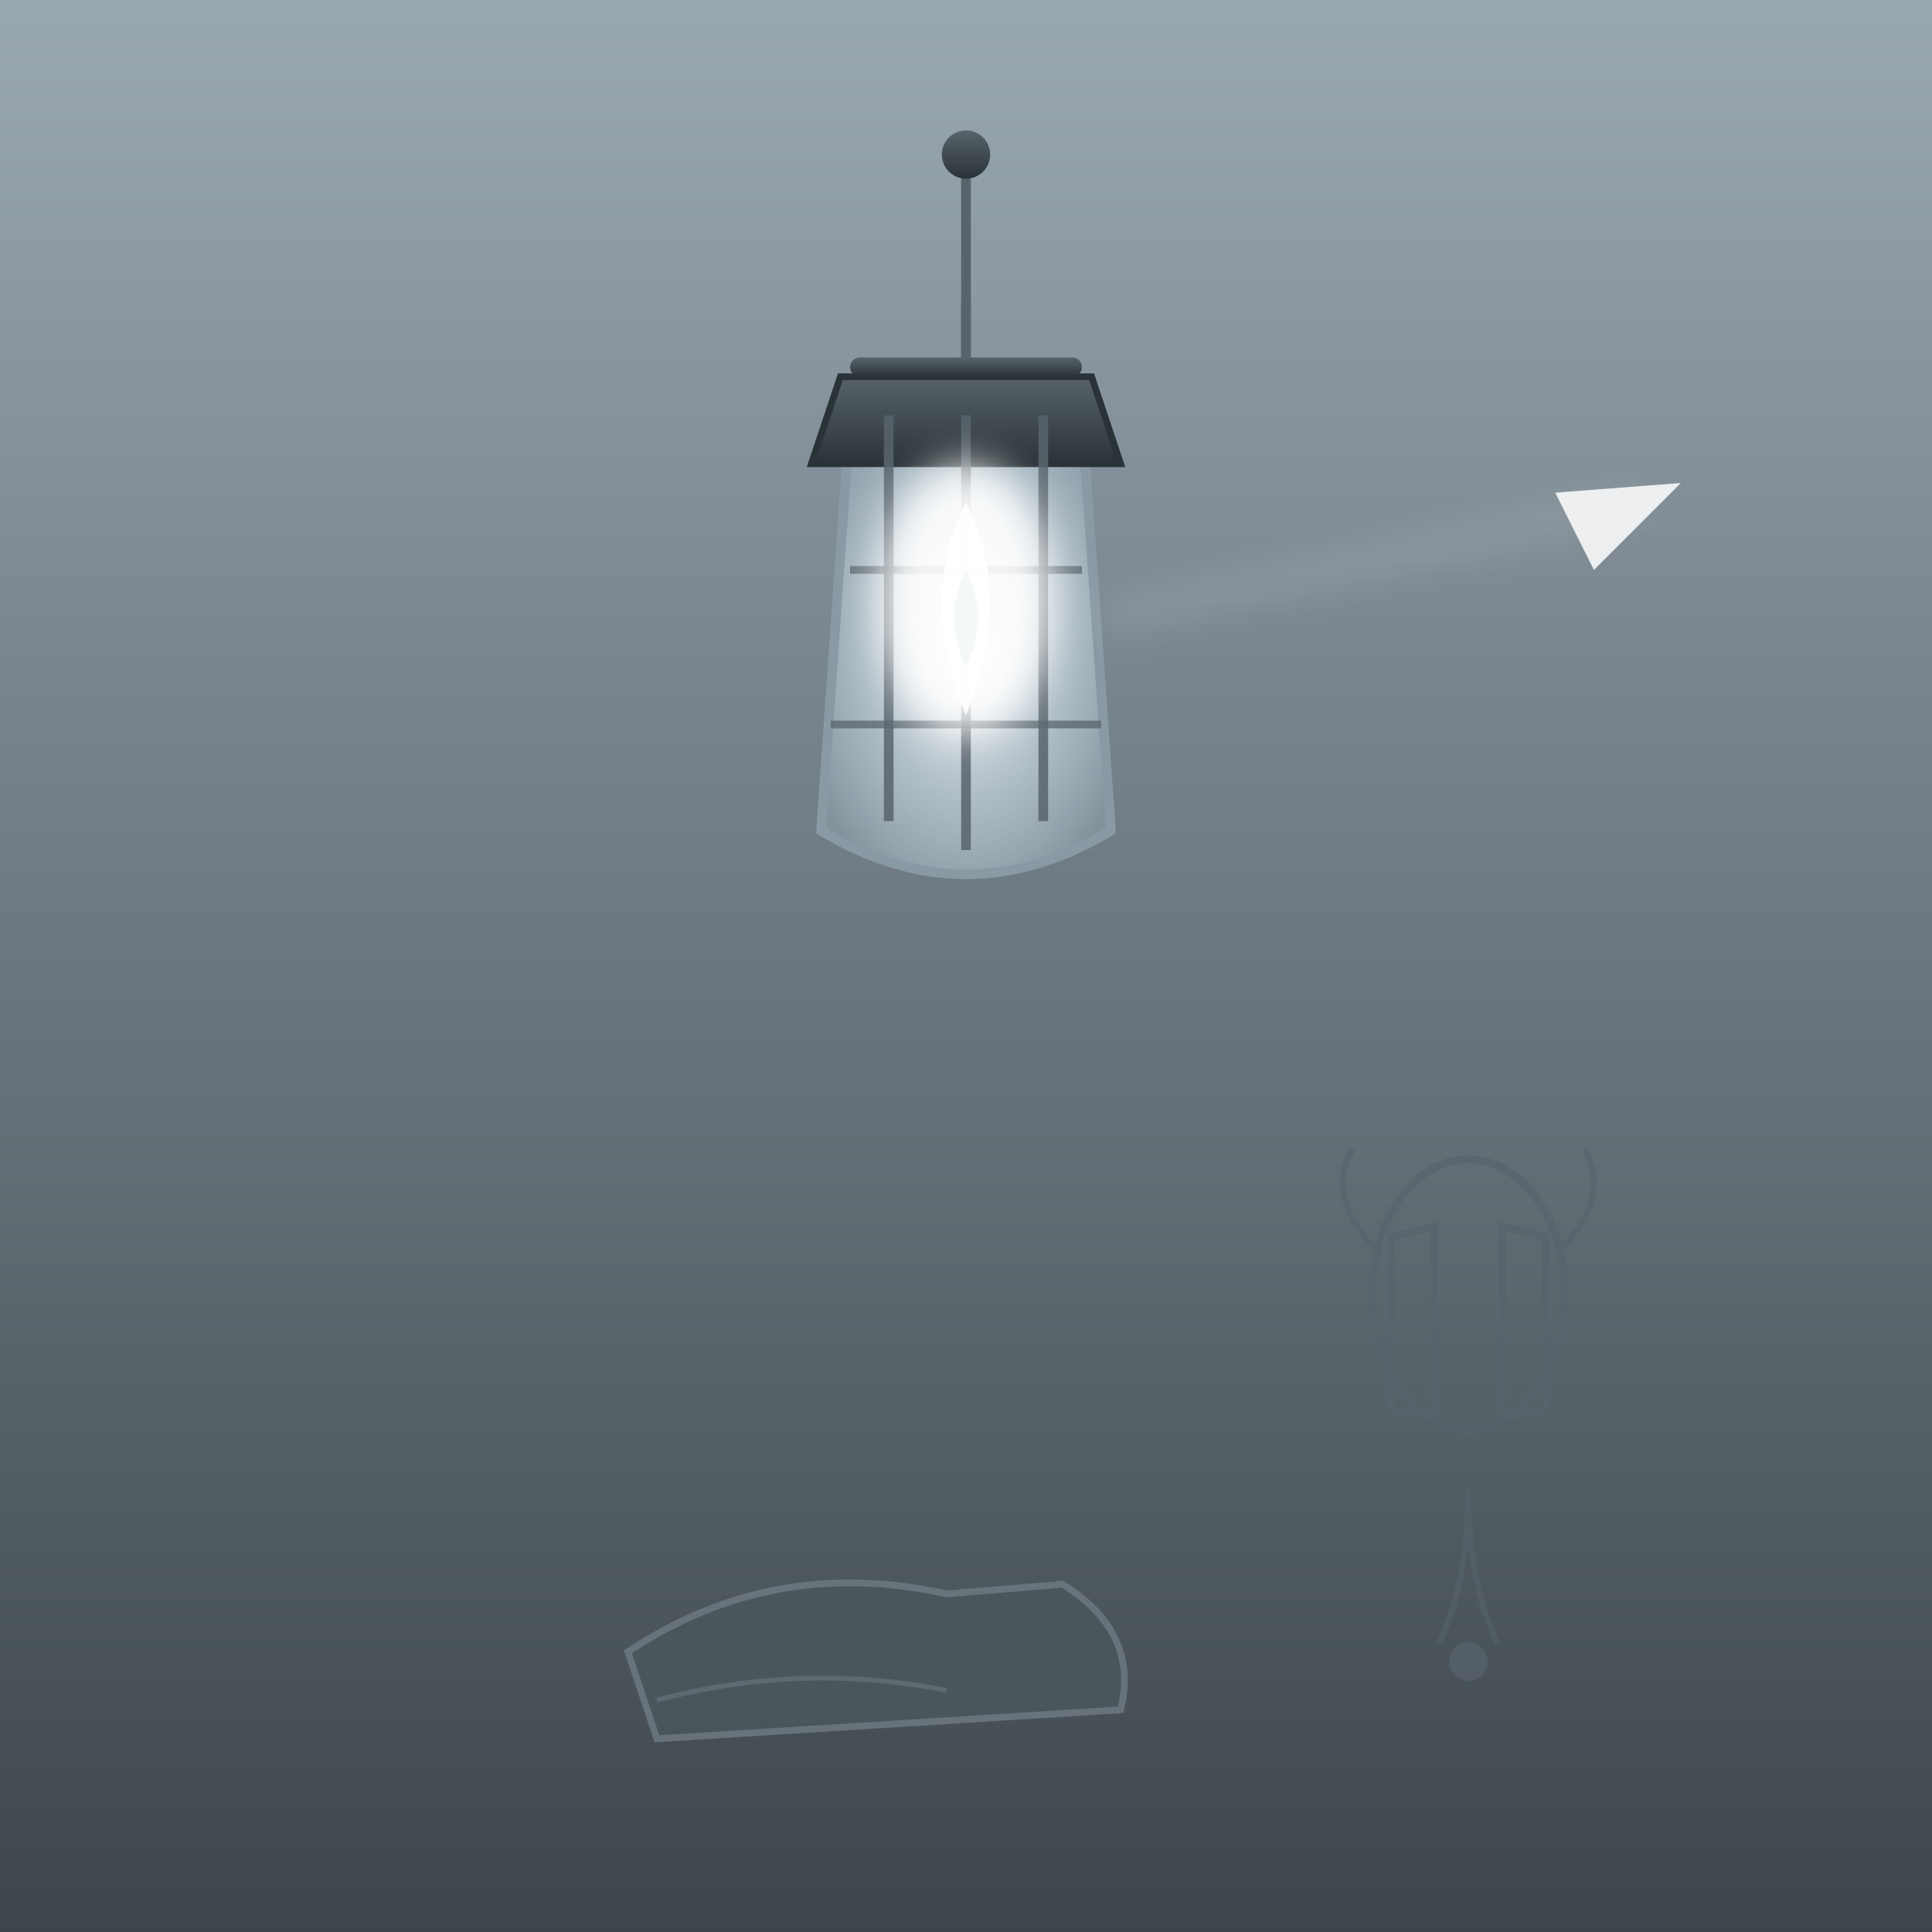
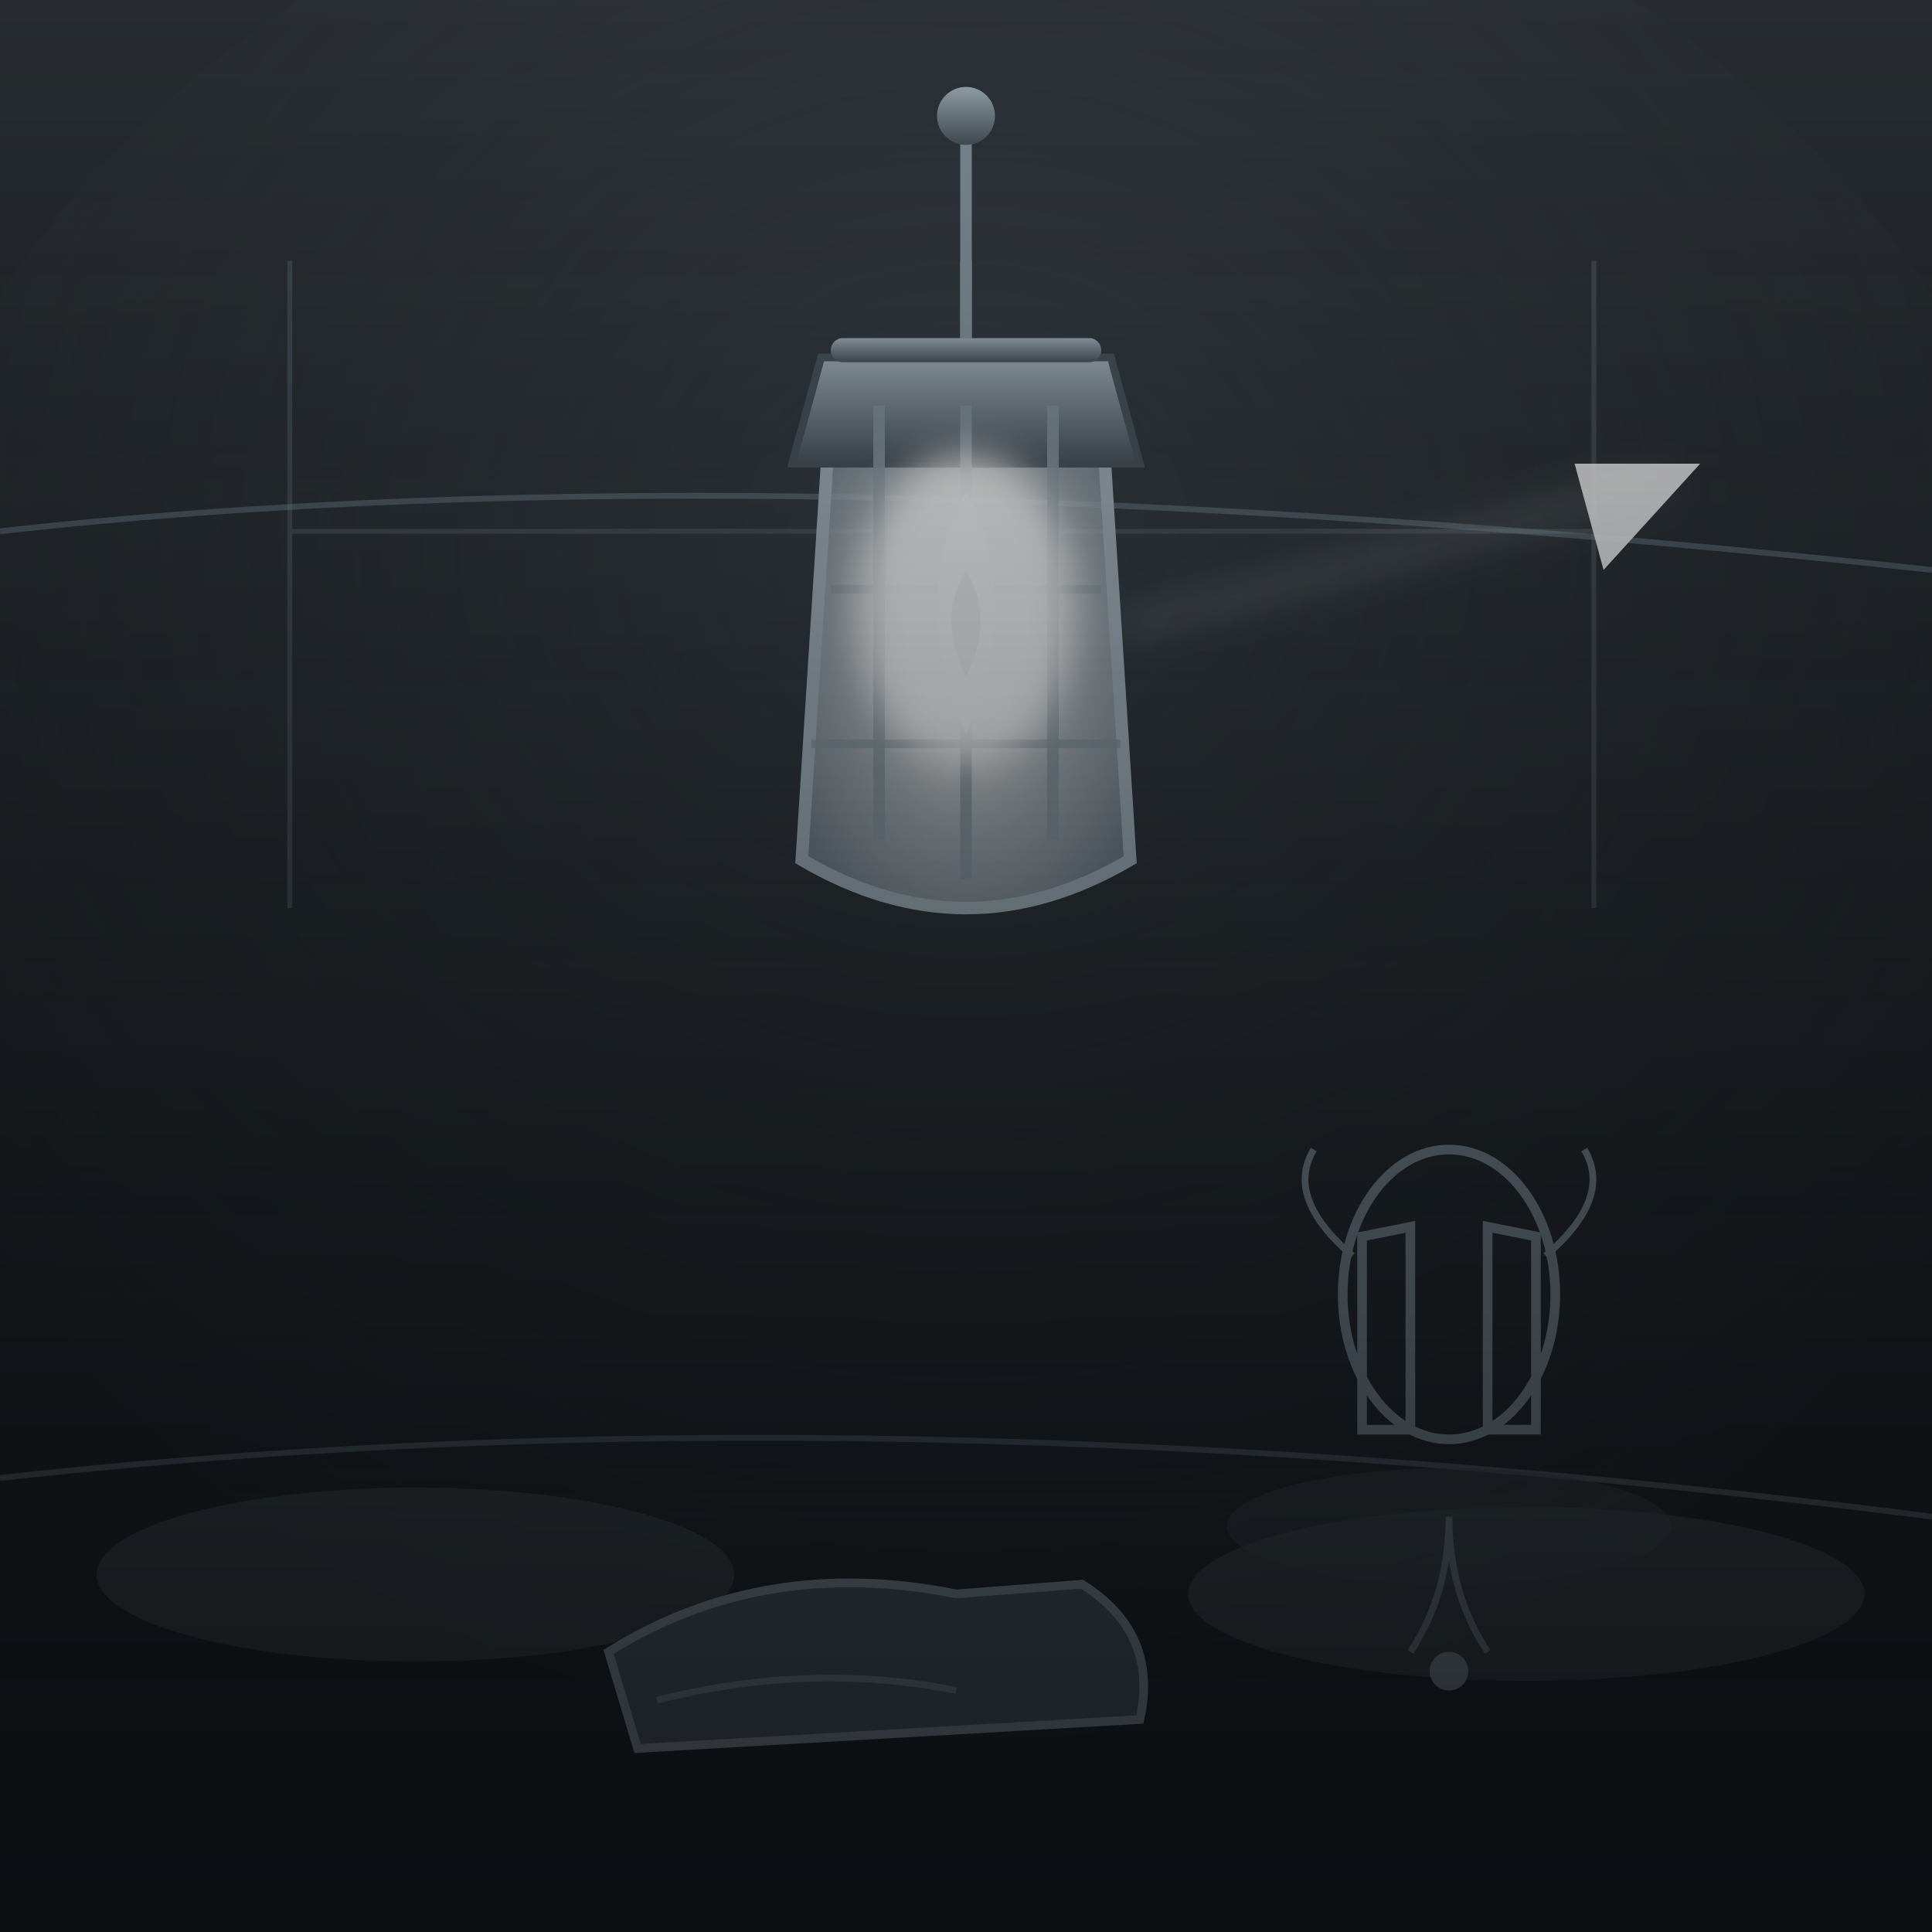
<svg xmlns="http://www.w3.org/2000/svg" viewBox="0 0 400 400" width="100%" height="100%" role="img" aria-label="THE HOPE LANTERN">
  <defs>
    <linearGradient id="hlBg" x1="0" y1="0" x2="0" y2="1">
-       <stop offset="0" stop-color="#9aa8b2" />
-       <stop offset="1" stop-color="#3c454b" />
+       <stop offset="0" stop-color="#2c3136" />
+       <stop offset=".5" stop-color="#1c2024" />
+       <stop offset="1" stop-color="#0c0f12" />
+     </linearGradient>
+     <radialGradient id="hlFog" cx=".5" cy=".38" r=".72">
+       <stop offset="0" stop-color="#4a555c" stop-opacity=".5" />
+       <stop offset=".7" stop-color="#2c3136" stop-opacity=".22" />
+       <stop offset="1" stop-color="#0c0f12" stop-opacity="0" />
+     </radialGradient>
+     <linearGradient id="hlVign" x1="0" y1="0" x2="0" y2="1">
+       <stop offset="0" stop-color="#0c0f12" stop-opacity=".14" />
+       <stop offset="1" stop-color="#0c0f12" stop-opacity=".78" />
    </linearGradient>
    <radialGradient id="hlGlass" cx=".5" cy=".5" r=".6">
-       <stop offset="0" stop-color="#ffffff" stop-opacity=".95" />
-       <stop offset=".6" stop-color="#cfe0ea" stop-opacity=".6" />
-       <stop offset="1" stop-color="#8a9aa5" stop-opacity=".7" />
+       <stop offset="0" stop-color="#ffffff" stop-opacity=".98" />
+       <stop offset=".6" stop-color="#dbe4e9" stop-opacity=".7" />
+       <stop offset="1" stop-color="#8a9aa5" stop-opacity=".8" />
    </radialGradient>
    <linearGradient id="hlMetal" x1="0" y1="0" x2="0" y2="1">
-       <stop offset="0" stop-color="#58636b" />
-       <stop offset="1" stop-color="#2a3338" />
+       <stop offset="0" stop-color="#a8b7c2" />
+       <stop offset="1" stop-color="#4a565e" />
    </linearGradient>
    <filter id="hlGlow" x="-60%" y="-60%" width="220%" height="220%">
      <feGaussianBlur stdDeviation="4" />
    </filter>
  </defs>
  <rect width="400" height="400" fill="url(#hlBg)" />
-   <path d="M200 34 L200 84" stroke="#58636b" stroke-width="2" />
-   <circle cx="200" cy="32" r="5" fill="url(#hlMetal)" />
-   <path d="M130 342 Q160 322 196 330 L220 328 Q236 338 232 354 L136 360 Z" fill="#4a555c" stroke="#6b767e" stroke-width="1.4" opacity=".9" />
-   <path d="M136 352 Q166 344 196 350" fill="none" stroke="#6b767e" stroke-width="1" opacity=".6" />
-   <path d="M176 86 L224 86 L230 172 Q200 190 170 172 Z" fill="url(#hlGlass)" stroke="#8a9aa5" stroke-width="2" />
-   <path d="M168 96 L232 96 L226 78 L174 78 Z" fill="url(#hlMetal)" stroke="#2a3338" stroke-width="1.4" />
-   <rect x="176" y="74" width="48" height="4" rx="2" fill="url(#hlMetal)" />
-   <path d="M200 62 L200 74" stroke="#58636b" stroke-width="2" />
-   <g stroke="#58636b" stroke-width="2" opacity=".85">
-     <line x1="184" y1="86" x2="184" y2="170" />
-     <line x1="200" y1="86" x2="200" y2="176" />
-     <line x1="216" y1="86" x2="216" y2="170" />
+   <ellipse cx="200" cy="160" rx="230" ry="200" fill="url(#hlFog)" />
+   <g stroke="#6a7680" stroke-width="1" opacity=".4">
+     <path d="M60 54 L60 188 M330 54 L330 188 M60 110 L330 110" />
  </g>
-   <path d="M176 118 L224 118 M172 150 L228 150" stroke="#58636b" stroke-width="1.6" opacity=".75" />
+   <g fill="none" stroke="#8aa0b0" stroke-width="1.2" opacity=".4">
+     <path d="M0 110 Q160 92 400 118" />
+     <path d="M0 306 Q180 286 400 314" />
+   </g>
+   <g fill="#9aa8b2" opacity=".2">
+     <ellipse cx="86" cy="326" rx="66" ry="18" />
+     <ellipse cx="316" cy="330" rx="70" ry="18" />
+   </g>
+   <path d="M200 26 L200 82" stroke="#8a9aa5" stroke-width="2.4" />
+   <circle cx="200" cy="24" r="6" fill="url(#hlMetal)" />
+   <path d="M126 342 Q158 322 198 330 L224 328 Q240 338 236 356 L132 362 Z" fill="#4a555c" stroke="#8a9aa5" stroke-width="1.8" opacity=".95" />
+   <path d="M136 352 Q168 344 198 350" fill="none" stroke="#8a9aa5" stroke-width="1.4" opacity=".7" />
+   <path d="M172 84 L228 84 L234 178 Q200 198 166 178 Z" fill="url(#hlGlass)" stroke="#a8b7c2" stroke-width="2.6" />
+   <path d="M164 96 L236 96 L230 74 L170 74 Z" fill="url(#hlMetal)" stroke="#4a565e" stroke-width="1.6" />
+   <rect x="172" y="70" width="56" height="5" rx="2.5" fill="url(#hlMetal)" />
+   <path d="M200 54 L200 70" stroke="#8a9aa5" stroke-width="2.4" />
+   <g stroke="#8a9aa5" stroke-width="2.4" opacity=".9">
+     <line x1="182" y1="84" x2="182" y2="174" />
+     <line x1="200" y1="84" x2="200" y2="182" />
+     <line x1="218" y1="84" x2="218" y2="174" />
+   </g>
+   <path d="M172 122 L228 122 M168 154 L232 154" stroke="#8a9aa5" stroke-width="1.8" opacity=".8" />
  <g filter="url(#hlGlow)">
-     <ellipse cx="200" cy="124" rx="18" ry="28" fill="#ffffff" opacity=".9" />
+     <ellipse cx="200" cy="126" rx="22" ry="32" fill="#ffffff" opacity=".95" />
  </g>
-   <path d="M200 104 Q190 124 200 148 Q210 124 200 104 Z" fill="#ffffff" opacity=".95" />
-   <path d="M200 118 Q195 128 200 138 Q205 128 200 118 Z" fill="#f2f6f8" opacity=".8" />
-   <g stroke="#ffffff" opacity=".7" filter="url(#hlGlow)">
-     <line x1="228" y1="128" x2="340" y2="104" />
+   <path d="M200 102 Q188 124 200 152 Q212 124 200 102 Z" fill="#ffffff" />
+   <path d="M200 118 Q194 128 200 140 Q206 128 200 118 Z" fill="#f2f6f8" opacity=".8" />
+   <g stroke="#ffffff" opacity=".85" filter="url(#hlGlow)">
+     <line x1="232" y1="130" x2="344" y2="100" />
  </g>
-   <path d="M322 102 L348 100 L330 118 Z" fill="#ffffff" opacity=".85" />
-   <g fill="none" stroke="#58636b" stroke-width="1.6" opacity=".7">
-     <ellipse cx="304" cy="268" rx="20" ry="28" />
-     <path d="M288 256 L288 292 L297 292 L297 254 Z" />
-     <path d="M320 256 L320 292 L311 292 L311 254 Z" />
-     <path d="M286 260 Q274 248 280 238" stroke-width="1.2" />
-     <path d="M322 260 Q334 248 328 238" stroke-width="1.2" />
+   <path d="M326 96 L352 96 L332 118 Z" fill="#ffffff" opacity=".9" />
+   <g fill="none" stroke="#8a9aa5" stroke-width="2" opacity=".9">
+     <ellipse cx="300" cy="268" rx="22" ry="30" />
+     <path d="M282 256 L282 296 L292 296 L292 254 Z" />
+     <path d="M318 256 L318 296 L308 296 L308 254 Z" />
+     <path d="M280 260 Q266 248 272 238" stroke-width="1.4" />
+     <path d="M320 260 Q334 248 328 238" stroke-width="1.4" />
  </g>
-   <path d="M304 308 Q304 328 298 340 M304 308 Q304 328 310 340" fill="none" stroke="#58636b" stroke-width="1.2" opacity=".5" />
-   <circle cx="304" cy="344" r="4" fill="#58636b" opacity=".7" />
+   <ellipse cx="300" cy="316" rx="46" ry="12" fill="#394147" opacity=".5" />
+   <path d="M300 314 Q300 330 292 342 M300 314 Q300 330 308 342" fill="none" stroke="#8a9aa5" stroke-width="1.4" opacity=".6" />
+   <circle cx="300" cy="346" r="4" fill="#8a9aa5" opacity=".8" />
+   <rect width="400" height="400" fill="url(#hlVign)" />
</svg>
